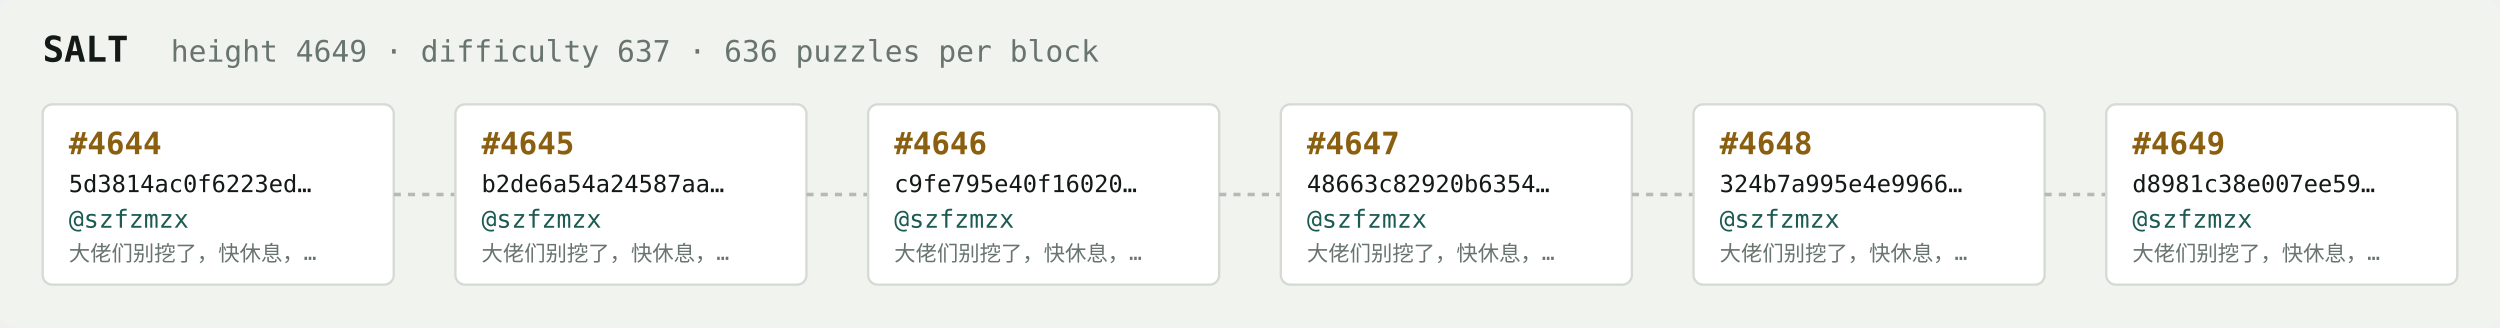
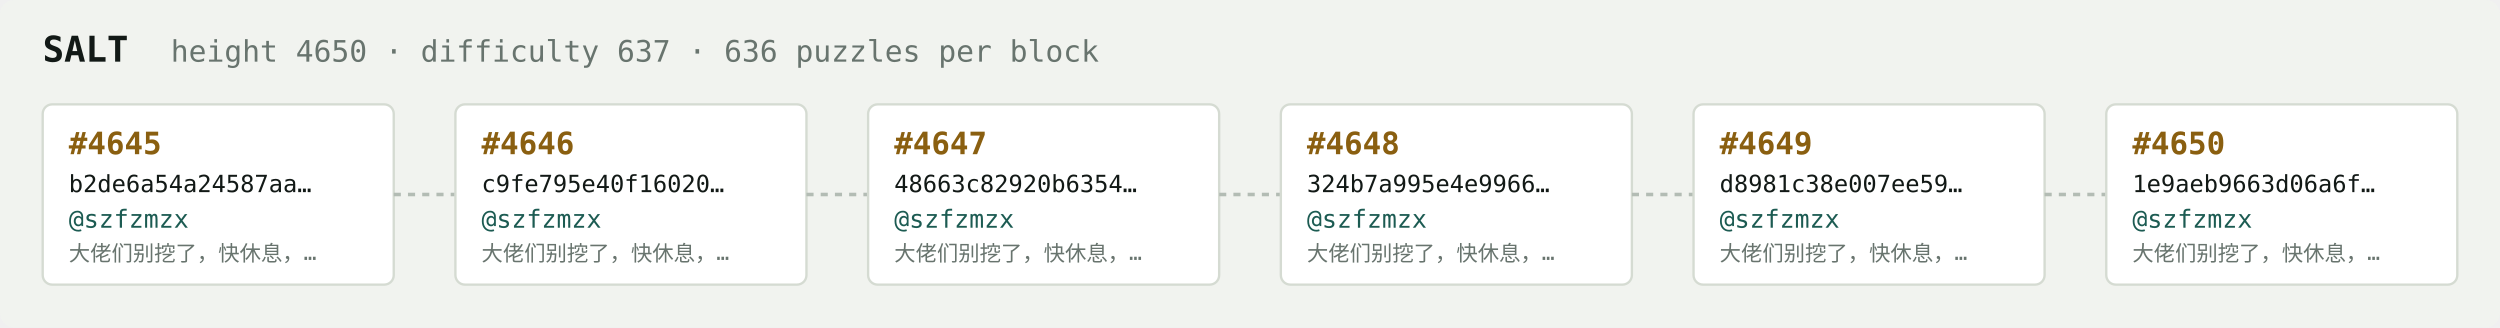
<svg xmlns="http://www.w3.org/2000/svg" width="1054" height="138" viewBox="0 0 1054 138" font-family="ui-monospace,SFMono-Regular,Menlo,monospace">
  <rect fill="#f1f3ef" width="1054" height="138" rx="6" />
  <text x="18" y="26" fill="#121916" font-size="15" font-weight="700">SALT</text>
-   <text x="72" y="26" fill="#68746e" font-size="12.5">height 4649 · difficulty 637 · 636 puzzles per block</text>
+   <text x="72" y="26" fill="#68746e" font-size="12.5">height 4650 · difficulty 637 · 636 puzzles per block</text>
  <rect x="18" y="44" width="148" height="76" rx="4" fill="#ffffff" stroke="#d5dbd2" stroke-width="1" />
-   <text x="29" y="65" fill="#8a5f10" font-size="13" font-weight="700">#4644</text>
-   <text x="29" y="81" fill="#121916" font-size="10">5d3814ac0f6223ed…</text>
+   <text x="29" y="65" fill="#8a5f10" font-size="13" font-weight="700">#4645</text>
+   <text x="29" y="81" fill="#121916" font-size="10">b2de6a54a24587aa…</text>
  <text x="29" y="96" fill="#1c5b52" font-size="10.5">@szfzmzx</text>
  <text x="29" y="110" fill="#68746e" font-size="9">大佬们别挖了，快休息，…</text>
  <line x1="166" y1="82.0" x2="192" y2="82.0" stroke="#b3bcb4" stroke-width="1.5" stroke-dasharray="3 3" />
  <rect x="192" y="44" width="148" height="76" rx="4" fill="#ffffff" stroke="#d5dbd2" stroke-width="1" />
-   <text x="203" y="65" fill="#8a5f10" font-size="13" font-weight="700">#4645</text>
-   <text x="203" y="81" fill="#121916" font-size="10">b2de6a54a24587aa…</text>
+   <text x="203" y="65" fill="#8a5f10" font-size="13" font-weight="700">#4646</text>
+   <text x="203" y="81" fill="#121916" font-size="10">c9fe795e40f16020…</text>
  <text x="203" y="96" fill="#1c5b52" font-size="10.5">@szfzmzx</text>
  <text x="203" y="110" fill="#68746e" font-size="9">大佬们别挖了，快休息，…</text>
  <line x1="340" y1="82.0" x2="366" y2="82.0" stroke="#b3bcb4" stroke-width="1.5" stroke-dasharray="3 3" />
  <rect x="366" y="44" width="148" height="76" rx="4" fill="#ffffff" stroke="#d5dbd2" stroke-width="1" />
-   <text x="377" y="65" fill="#8a5f10" font-size="13" font-weight="700">#4646</text>
-   <text x="377" y="81" fill="#121916" font-size="10">c9fe795e40f16020…</text>
+   <text x="377" y="65" fill="#8a5f10" font-size="13" font-weight="700">#4647</text>
+   <text x="377" y="81" fill="#121916" font-size="10">48663c82920b6354…</text>
  <text x="377" y="96" fill="#1c5b52" font-size="10.5">@szfzmzx</text>
  <text x="377" y="110" fill="#68746e" font-size="9">大佬们别挖了，快休息，…</text>
  <line x1="514" y1="82.0" x2="540" y2="82.0" stroke="#b3bcb4" stroke-width="1.5" stroke-dasharray="3 3" />
  <rect x="540" y="44" width="148" height="76" rx="4" fill="#ffffff" stroke="#d5dbd2" stroke-width="1" />
-   <text x="551" y="65" fill="#8a5f10" font-size="13" font-weight="700">#4647</text>
-   <text x="551" y="81" fill="#121916" font-size="10">48663c82920b6354…</text>
+   <text x="551" y="65" fill="#8a5f10" font-size="13" font-weight="700">#4648</text>
+   <text x="551" y="81" fill="#121916" font-size="10">324b7a995e4e9966…</text>
  <text x="551" y="96" fill="#1c5b52" font-size="10.5">@szfzmzx</text>
  <text x="551" y="110" fill="#68746e" font-size="9">大佬们别挖了，快休息，…</text>
  <line x1="688" y1="82.0" x2="714" y2="82.0" stroke="#b3bcb4" stroke-width="1.5" stroke-dasharray="3 3" />
  <rect x="714" y="44" width="148" height="76" rx="4" fill="#ffffff" stroke="#d5dbd2" stroke-width="1" />
-   <text x="725" y="65" fill="#8a5f10" font-size="13" font-weight="700">#4648</text>
-   <text x="725" y="81" fill="#121916" font-size="10">324b7a995e4e9966…</text>
+   <text x="725" y="65" fill="#8a5f10" font-size="13" font-weight="700">#4649</text>
+   <text x="725" y="81" fill="#121916" font-size="10">d8981c38e007ee59…</text>
  <text x="725" y="96" fill="#1c5b52" font-size="10.5">@szfzmzx</text>
  <text x="725" y="110" fill="#68746e" font-size="9">大佬们别挖了，快休息，…</text>
  <line x1="862" y1="82.0" x2="888" y2="82.0" stroke="#b3bcb4" stroke-width="1.5" stroke-dasharray="3 3" />
  <rect x="888" y="44" width="148" height="76" rx="4" fill="#ffffff" stroke="#d5dbd2" stroke-width="1" />
-   <text x="899" y="65" fill="#8a5f10" font-size="13" font-weight="700">#4649</text>
-   <text x="899" y="81" fill="#121916" font-size="10">d8981c38e007ee59…</text>
+   <text x="899" y="65" fill="#8a5f10" font-size="13" font-weight="700">#4650</text>
+   <text x="899" y="81" fill="#121916" font-size="10">1e9aeb9663d06a6f…</text>
  <text x="899" y="96" fill="#1c5b52" font-size="10.5">@szfzmzx</text>
  <text x="899" y="110" fill="#68746e" font-size="9">大佬们别挖了，快休息，…</text>
</svg>
